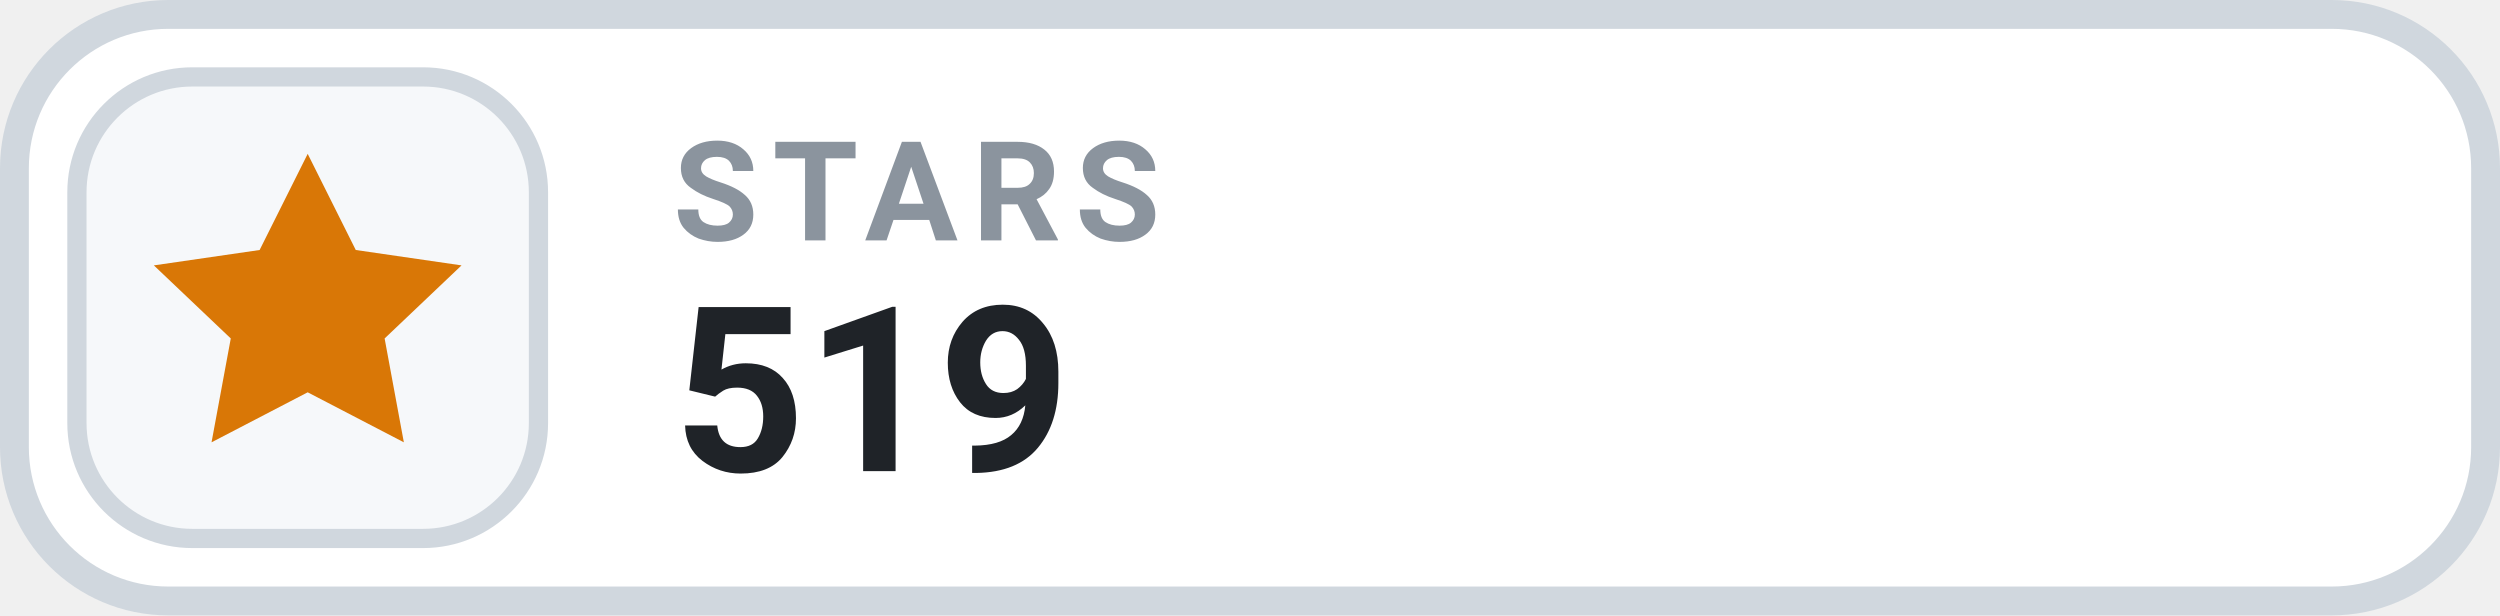
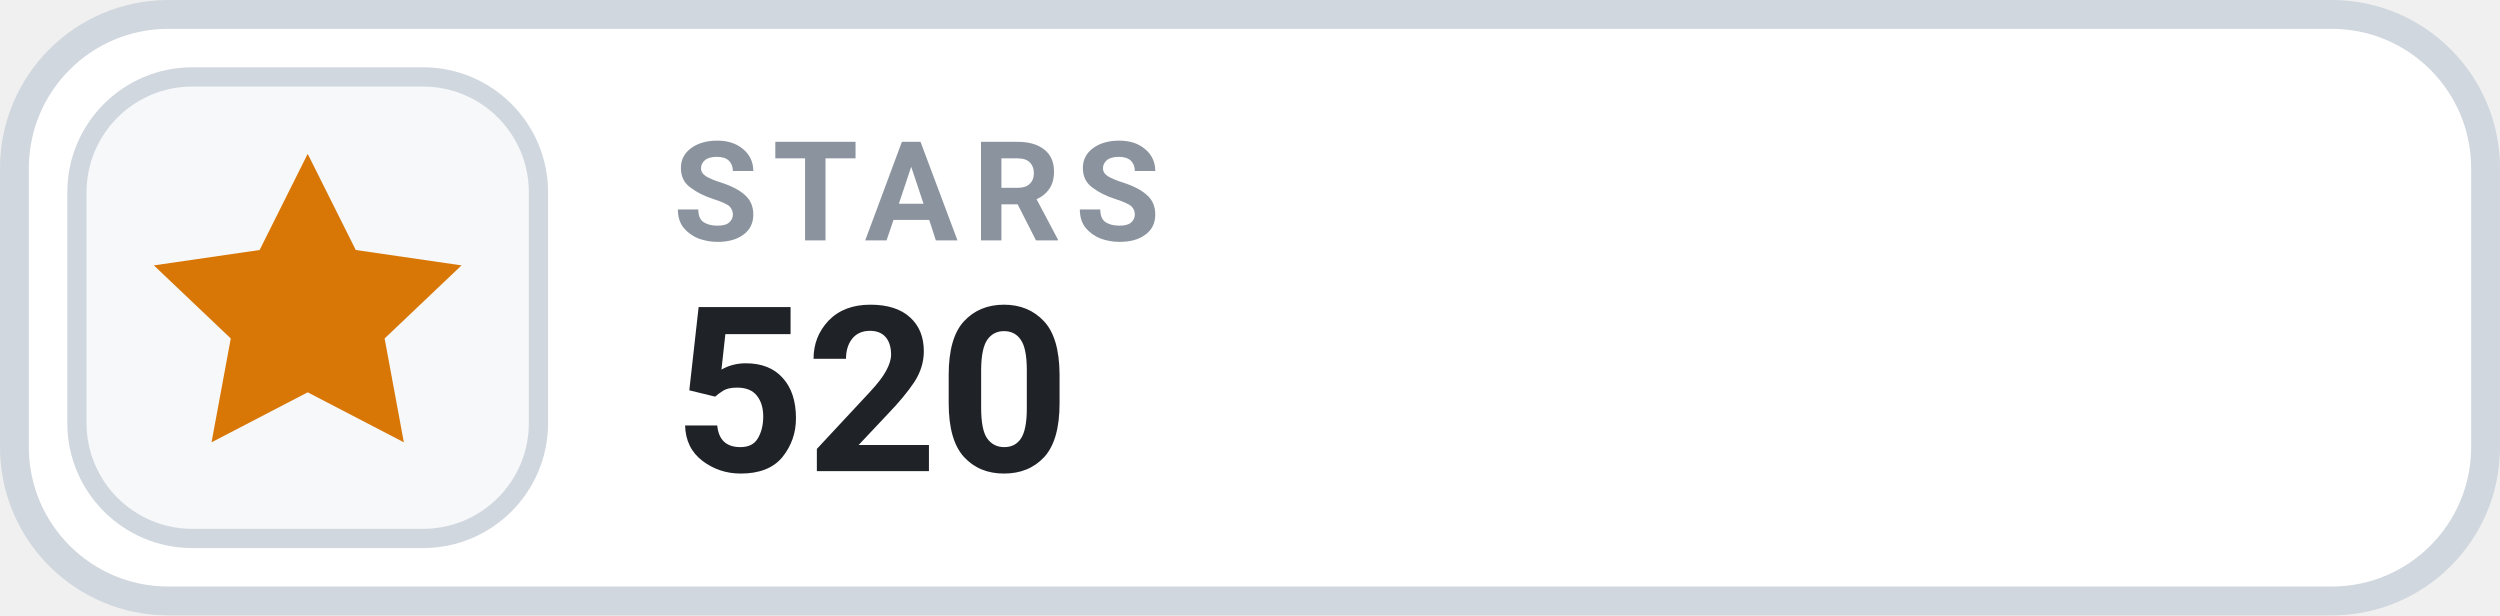
- <svg xmlns="http://www.w3.org/2000/svg" width="130" height="32" viewBox="0 0 130 32" role="img" aria-label="STARS 519">
+ <svg xmlns="http://www.w3.org/2000/svg" width="130" height="32" viewBox="0 0 130 32" role="img" aria-label="STARS 520">
  <rect x=".75" y=".75" width="128.5" height="30.5" rx="8" fill="#FFFFFF" stroke="#D0D7DE" stroke-width="1.5" />
  <rect x="4" y="4" width="24" height="24" rx="6" fill="#F6F8FA" stroke="#D0D7DE" stroke-width="1" />
  <g transform="translate(16 16)" style="color:#D97706;">
    <path d="M0 -8 l2.5 5 5.5 .8 -4 3.8 1 5.4 -5 -2.6 -5 2.6 1 -5.4 -4 -3.8 5.5 -.8 Z" fill="currentColor" />
  </g>
  <text x="35" y="12.5" fill="#8B949E" font-family="-apple-system,BlinkMacSystemFont,'Segoe UI',Roboto,Helvetica,Arial,sans-serif" font-size="7.2" font-weight="700" letter-spacing=".75">STARS</text>
-   <text x="35" y="24.5" fill="#1F2328" font-family="-apple-system,BlinkMacSystemFont,'Segoe UI',Roboto,Helvetica,Arial,sans-serif" font-size="12" font-weight="700">519</text>
+   <text x="35" y="24.5" fill="#1F2328" font-family="-apple-system,BlinkMacSystemFont,'Segoe UI',Roboto,Helvetica,Arial,sans-serif" font-size="12" font-weight="700">520</text>
</svg>
